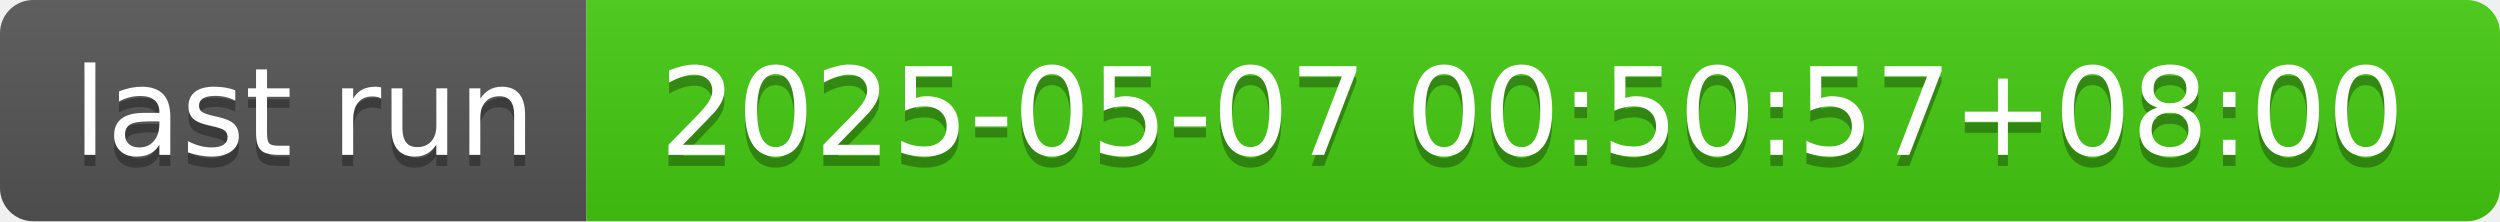
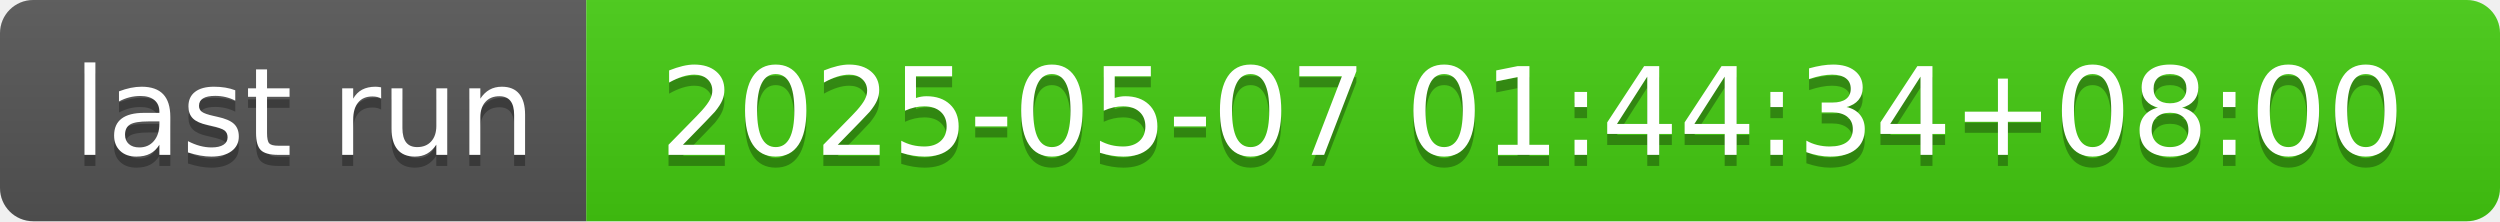
- <svg xmlns="http://www.w3.org/2000/svg" width="226" height="20" role="img" aria-label="last run: 2025-05-07 00:50:57+08:00">
+ <svg xmlns="http://www.w3.org/2000/svg" width="226" height="20" role="img" aria-label="last run: 2025-05-07 01:44:34+08:00">
  <linearGradient id="s" x2="0" y2="100%">
    <stop offset="0" stop-color="#bbb" stop-opacity=".1" />
    <stop offset="1" stop-opacity=".1" />
  </linearGradient>
  <clipPath id="r">
    <rect width="226" height="20" rx="3" fill="#fff" />
  </clipPath>
  <g clip-path="url(#r)">
    <rect width="53" height="20" fill="#555" />
    <rect x="53" width="173" height="20" fill="#4c1" />
    <rect width="226" height="20" fill="url(#s)" />
  </g>
  <g fill="#fff" text-anchor="middle" font-family="Verdana,Geneva,DejaVu Sans,sans-serif" text-rendering="geometricPrecision" font-size="110">
    <text aria-hidden="true" x="275" y="150" fill="#010101" fill-opacity=".3" transform="scale(.1)" textLength="430">last run</text>
    <text x="275" y="140" transform="scale(.1)" fill="#fff" textLength="430">last run</text>
-     <text aria-hidden="true" x="1385" y="150" fill="#010101" fill-opacity=".3" transform="scale(.1)" textLength="1630">2025-05-07 00:50:57+08:00</text>
-     <text x="1385" y="140" transform="scale(.1)" fill="#fff" textLength="1630">2025-05-07 00:50:57+08:00</text>
+     <text aria-hidden="true" x="1385" y="150" fill="#010101" fill-opacity=".3" transform="scale(.1)" textLength="1630">2025-05-07 01:44:34+08:00</text>
+     <text x="1385" y="140" transform="scale(.1)" fill="#fff" textLength="1630">2025-05-07 01:44:34+08:00</text>
  </g>
</svg>
